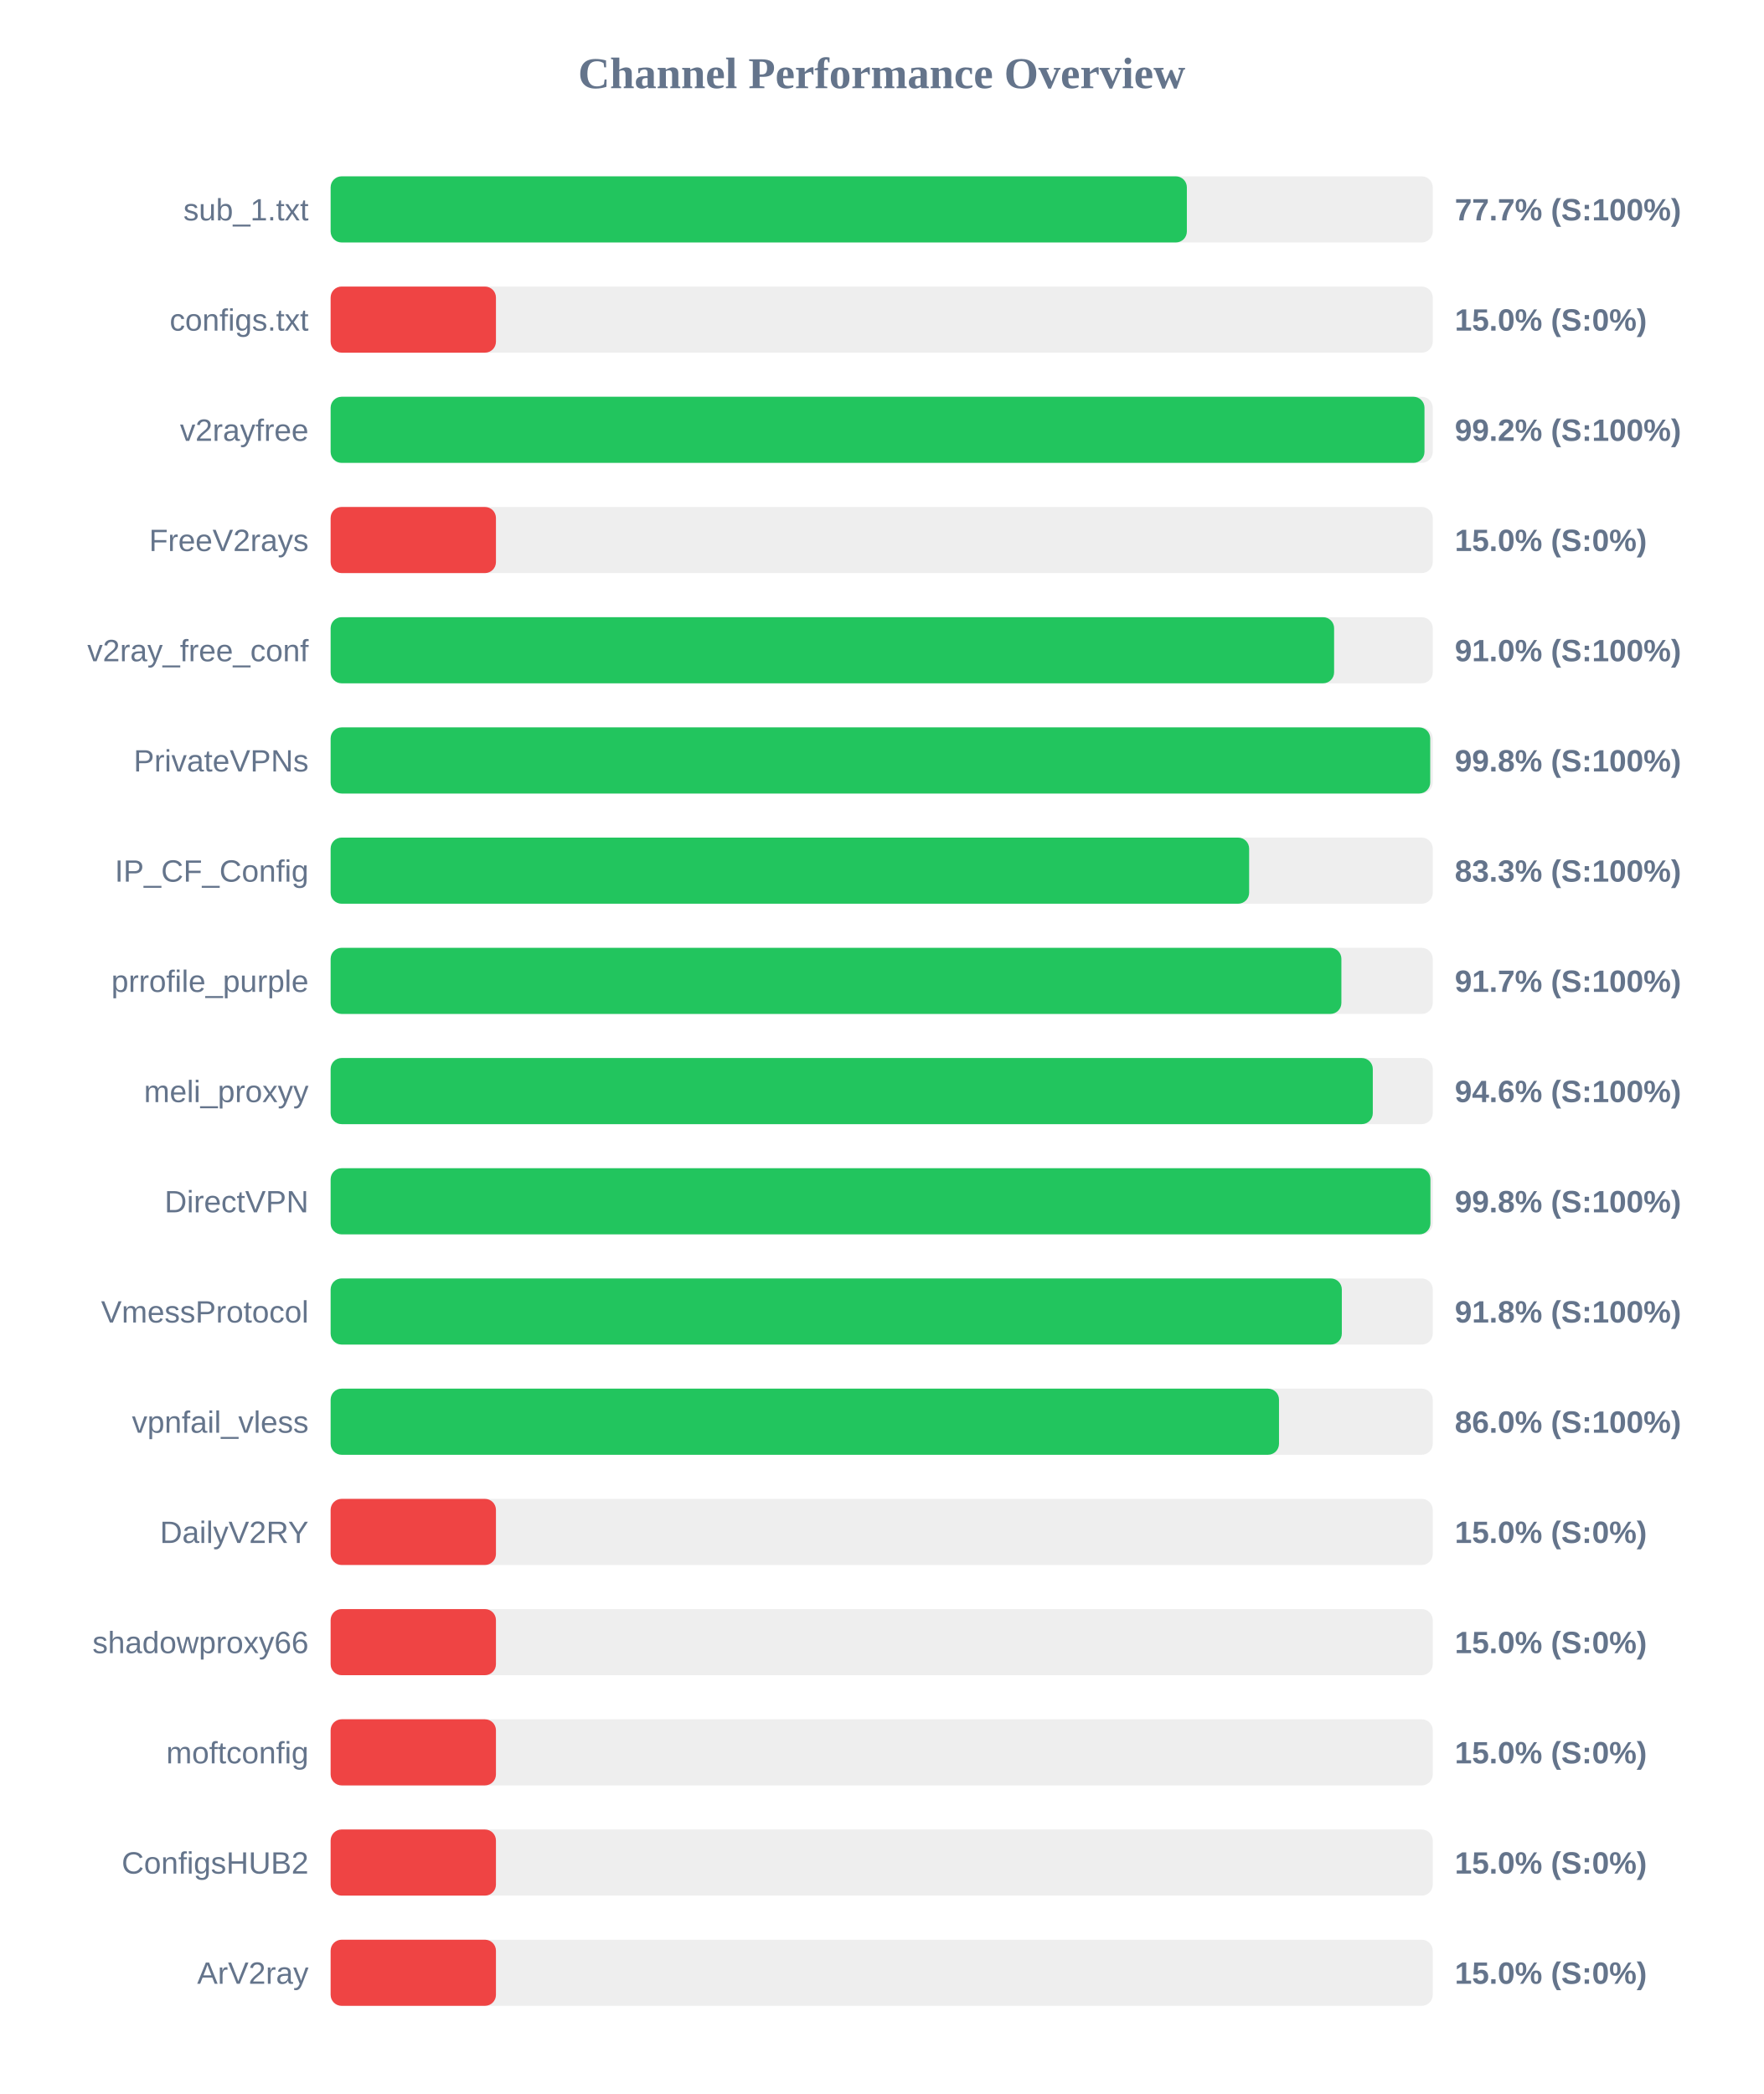
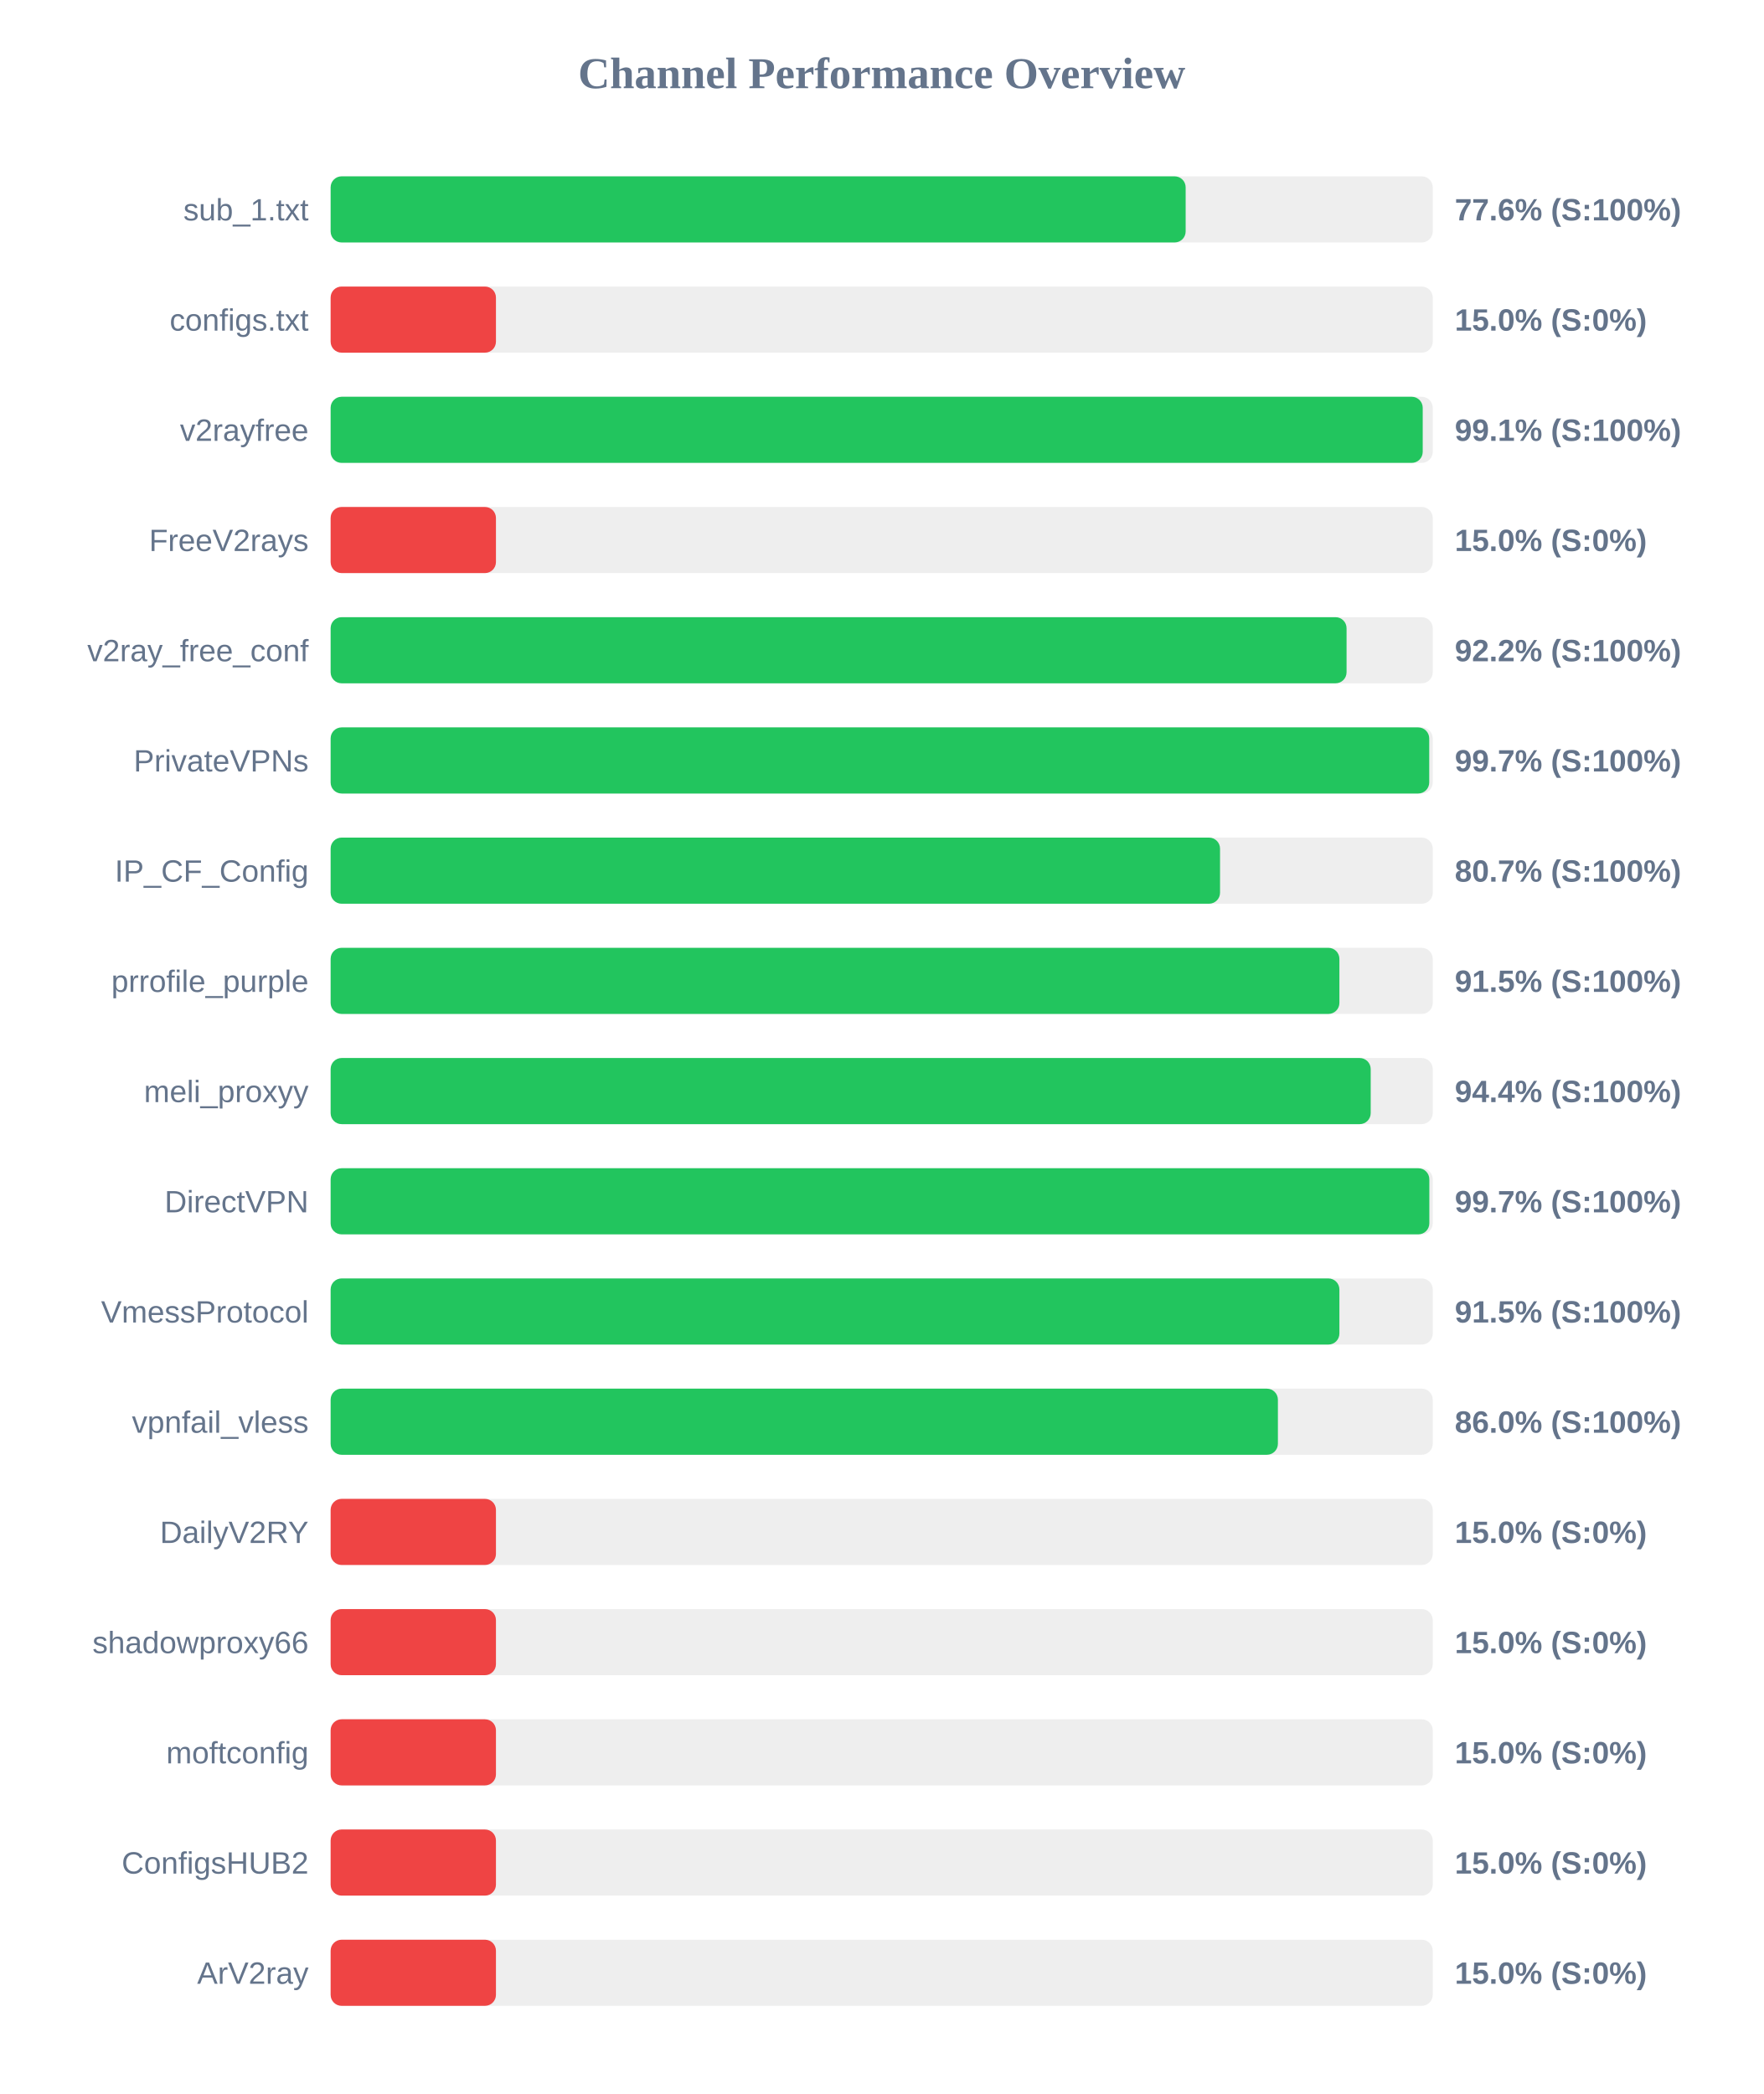
<svg xmlns="http://www.w3.org/2000/svg" width="800" height="950" version="1.1">
  <style>
        .row { font: 14px Arial; fill: #64748b; }
        .score { font: bold 14px Arial; fill: #64748b; }
    </style>
  <text x="400" y="40" text-anchor="middle" font-size="20px" font-weight="bold" fill="#64748b">Channel Performance Overview</text>
  <rect x="150" y="80" width="500" height="30" fill="#eee" rx="5" />
-   <rect x="150" y="80" width="388.45" height="30" fill="#22c55e" rx="5" />
+   <rect x="150" y="80" width="387.9" height="30" fill="#22c55e" rx="5" />
  <text x="140" y="100" text-anchor="end" class="row">sub_1.txt</text>
-   <text x="660" y="100" text-anchor="start" class="score">77.7% (S:100%)</text>
+   <text x="660" y="100" text-anchor="start" class="score">77.6% (S:100%)</text>
  <rect x="150" y="130" width="500" height="30" fill="#eee" rx="5" />
  <rect x="150" y="130" width="75.0" height="30" fill="#ef4444" rx="5" />
  <text x="140" y="150" text-anchor="end" class="row">configs.txt</text>
  <text x="660" y="150" text-anchor="start" class="score">15.0% (S:0%)</text>
  <rect x="150" y="180" width="500" height="30" fill="#eee" rx="5" />
-   <rect x="150" y="180" width="496.25" height="30" fill="#22c55e" rx="5" />
+   <rect x="150" y="180" width="495.45" height="30" fill="#22c55e" rx="5" />
  <text x="140" y="200" text-anchor="end" class="row">v2rayfree</text>
-   <text x="660" y="200" text-anchor="start" class="score">99.2% (S:100%)</text>
+   <text x="660" y="200" text-anchor="start" class="score">99.1% (S:100%)</text>
  <rect x="150" y="230" width="500" height="30" fill="#eee" rx="5" />
  <rect x="150" y="230" width="75.0" height="30" fill="#ef4444" rx="5" />
  <text x="140" y="250" text-anchor="end" class="row">FreeV2rays</text>
  <text x="660" y="250" text-anchor="start" class="score">15.0% (S:0%)</text>
  <rect x="150" y="280" width="500" height="30" fill="#eee" rx="5" />
-   <rect x="150" y="280" width="455.25" height="30" fill="#22c55e" rx="5" />
+   <rect x="150" y="280" width="460.9" height="30" fill="#22c55e" rx="5" />
  <text x="140" y="300" text-anchor="end" class="row">v2ray_free_conf</text>
-   <text x="660" y="300" text-anchor="start" class="score">91.0% (S:100%)</text>
+   <text x="660" y="300" text-anchor="start" class="score">92.2% (S:100%)</text>
  <rect x="150" y="330" width="500" height="30" fill="#eee" rx="5" />
-   <rect x="150" y="330" width="498.85" height="30" fill="#22c55e" rx="5" />
+   <rect x="150" y="330" width="498.4" height="30" fill="#22c55e" rx="5" />
  <text x="140" y="350" text-anchor="end" class="row">PrivateVPNs</text>
-   <text x="660" y="350" text-anchor="start" class="score">99.8% (S:100%)</text>
+   <text x="660" y="350" text-anchor="start" class="score">99.7% (S:100%)</text>
  <rect x="150" y="380" width="500" height="30" fill="#eee" rx="5" />
-   <rect x="150" y="380" width="416.7" height="30" fill="#22c55e" rx="5" />
+   <rect x="150" y="380" width="403.5" height="30" fill="#22c55e" rx="5" />
  <text x="140" y="400" text-anchor="end" class="row">IP_CF_Config</text>
-   <text x="660" y="400" text-anchor="start" class="score">83.3% (S:100%)</text>
+   <text x="660" y="400" text-anchor="start" class="score">80.7% (S:100%)</text>
  <rect x="150" y="430" width="500" height="30" fill="#eee" rx="5" />
-   <rect x="150" y="430" width="458.55" height="30" fill="#22c55e" rx="5" />
+   <rect x="150" y="430" width="457.65" height="30" fill="#22c55e" rx="5" />
  <text x="140" y="450" text-anchor="end" class="row">prrofile_purple</text>
-   <text x="660" y="450" text-anchor="start" class="score">91.7% (S:100%)</text>
+   <text x="660" y="450" text-anchor="start" class="score">91.5% (S:100%)</text>
  <rect x="150" y="480" width="500" height="30" fill="#eee" rx="5" />
-   <rect x="150" y="480" width="472.8" height="30" fill="#22c55e" rx="5" />
+   <rect x="150" y="480" width="471.85" height="30" fill="#22c55e" rx="5" />
  <text x="140" y="500" text-anchor="end" class="row">meli_proxyy</text>
-   <text x="660" y="500" text-anchor="start" class="score">94.6% (S:100%)</text>
+   <text x="660" y="500" text-anchor="start" class="score">94.4% (S:100%)</text>
  <rect x="150" y="530" width="500" height="30" fill="#eee" rx="5" />
-   <rect x="150" y="530" width="498.95" height="30" fill="#22c55e" rx="5" />
+   <rect x="150" y="530" width="498.45" height="30" fill="#22c55e" rx="5" />
  <text x="140" y="550" text-anchor="end" class="row">DirectVPN</text>
-   <text x="660" y="550" text-anchor="start" class="score">99.8% (S:100%)</text>
+   <text x="660" y="550" text-anchor="start" class="score">99.7% (S:100%)</text>
  <rect x="150" y="580" width="500" height="30" fill="#eee" rx="5" />
-   <rect x="150" y="580" width="458.75" height="30" fill="#22c55e" rx="5" />
+   <rect x="150" y="580" width="457.65" height="30" fill="#22c55e" rx="5" />
  <text x="140" y="600" text-anchor="end" class="row">VmessProtocol</text>
-   <text x="660" y="600" text-anchor="start" class="score">91.8% (S:100%)</text>
+   <text x="660" y="600" text-anchor="start" class="score">91.5% (S:100%)</text>
  <rect x="150" y="630" width="500" height="30" fill="#eee" rx="5" />
-   <rect x="150" y="630" width="430.25" height="30" fill="#22c55e" rx="5" />
+   <rect x="150" y="630" width="429.75" height="30" fill="#22c55e" rx="5" />
  <text x="140" y="650" text-anchor="end" class="row">vpnfail_vless</text>
  <text x="660" y="650" text-anchor="start" class="score">86.0% (S:100%)</text>
  <rect x="150" y="680" width="500" height="30" fill="#eee" rx="5" />
  <rect x="150" y="680" width="75.0" height="30" fill="#ef4444" rx="5" />
  <text x="140" y="700" text-anchor="end" class="row">DailyV2RY</text>
  <text x="660" y="700" text-anchor="start" class="score">15.0% (S:0%)</text>
  <rect x="150" y="730" width="500" height="30" fill="#eee" rx="5" />
  <rect x="150" y="730" width="75.0" height="30" fill="#ef4444" rx="5" />
  <text x="140" y="750" text-anchor="end" class="row">shadowproxy66</text>
  <text x="660" y="750" text-anchor="start" class="score">15.0% (S:0%)</text>
  <rect x="150" y="780" width="500" height="30" fill="#eee" rx="5" />
  <rect x="150" y="780" width="75.0" height="30" fill="#ef4444" rx="5" />
  <text x="140" y="800" text-anchor="end" class="row">moftconfig</text>
  <text x="660" y="800" text-anchor="start" class="score">15.0% (S:0%)</text>
  <rect x="150" y="830" width="500" height="30" fill="#eee" rx="5" />
  <rect x="150" y="830" width="75.0" height="30" fill="#ef4444" rx="5" />
  <text x="140" y="850" text-anchor="end" class="row">ConfigsHUB2</text>
  <text x="660" y="850" text-anchor="start" class="score">15.0% (S:0%)</text>
  <rect x="150" y="880" width="500" height="30" fill="#eee" rx="5" />
  <rect x="150" y="880" width="75.0" height="30" fill="#ef4444" rx="5" />
  <text x="140" y="900" text-anchor="end" class="row">ArV2ray</text>
  <text x="660" y="900" text-anchor="start" class="score">15.0% (S:0%)</text>
</svg>
